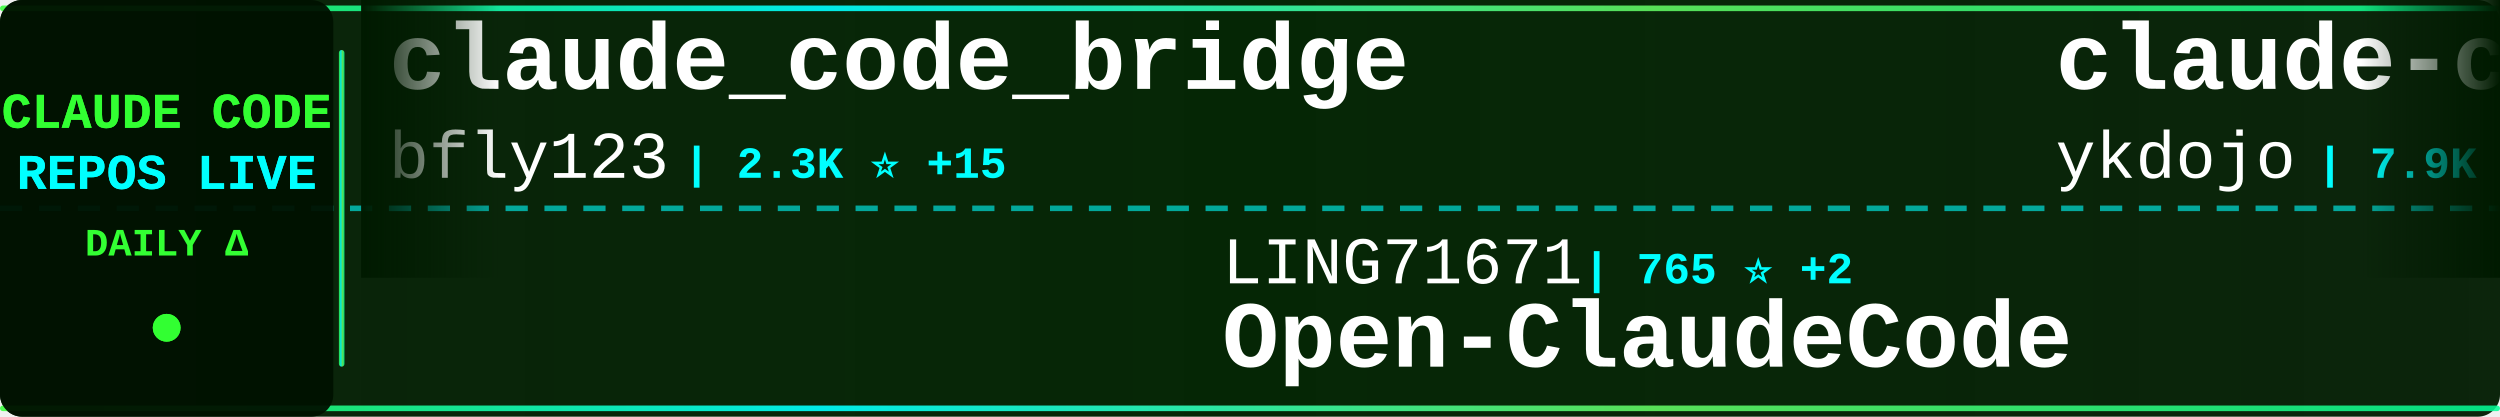
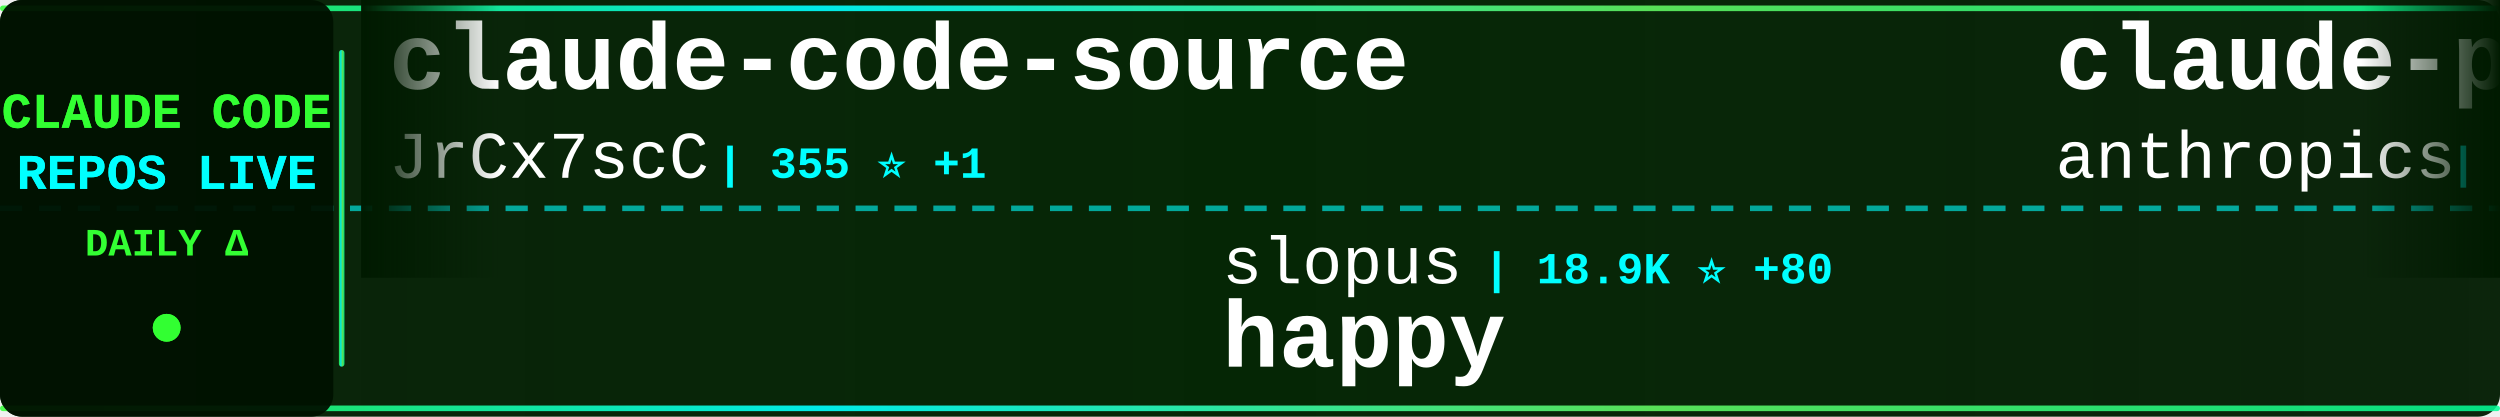
<svg xmlns="http://www.w3.org/2000/svg" width="900" height="150">
  <defs>
    <linearGradient id="tickerBg" x1="0%" y1="0%" x2="100%" y2="0%">
      <stop offset="0%" style="stop-color:#001a00;stop-opacity:0.95" />
      <stop offset="50%" style="stop-color:#002200;stop-opacity:0.98" />
      <stop offset="100%" style="stop-color:#001a00;stop-opacity:0.95" />
    </linearGradient>
    <linearGradient id="borderGrad" x1="0%" y1="0%" x2="100%" y2="0%">
      <stop offset="0%" style="stop-color:#33ff33;stop-opacity:0.85">
        <animate attributeName="stop-opacity" values="0.85;1;0.85" dur="2s" repeatCount="indefinite" />
      </stop>
      <stop offset="33%" style="stop-color:#00ffff;stop-opacity:0.9">
        <animate attributeName="stop-opacity" values="0.9;1;0.9" dur="2.2s" repeatCount="indefinite" />
      </stop>
      <stop offset="66%" style="stop-color:#66ff66;stop-opacity:0.85">
        <animate attributeName="stop-opacity" values="0.85;1;0.85" dur="1.8s" repeatCount="indefinite" />
      </stop>
      <stop offset="100%" style="stop-color:#00ff99;stop-opacity:0.85">
        <animate attributeName="stop-opacity" values="0.85;1;0.85" dur="2s" repeatCount="indefinite" />
      </stop>
    </linearGradient>
    <filter id="textGlow">
      <feGaussianBlur stdDeviation="0.1" result="coloredBlur" />
      <feMerge>
        <feMergeNode in="coloredBlur" />
        <feMergeNode in="SourceGraphic" />
      </feMerge>
    </filter>
    <filter id="metricGlow">
      <feGaussianBlur stdDeviation="0.2" result="coloredBlur" />
      <feMerge>
        <feMergeNode in="coloredBlur" />
        <feMergeNode in="SourceGraphic" />
      </feMerge>
    </filter>
    <linearGradient id="leftFade" x1="0%" y1="0%" x2="100%" y2="0%">
      <stop offset="0%" style="stop-color:#001a00;stop-opacity:1" />
      <stop offset="100%" style="stop-color:#001a00;stop-opacity:0" />
    </linearGradient>
    <linearGradient id="rightFade" x1="0%" y1="0%" x2="100%" y2="0%">
      <stop offset="0%" style="stop-color:#001a00;stop-opacity:0" />
      <stop offset="100%" style="stop-color:#001a00;stop-opacity:1" />
    </linearGradient>
  </defs>
  <rect width="900" height="150" fill="url(#tickerBg)" rx="8" />
  <rect x="0" y="2" width="900" height="2" fill="url(#borderGrad)" rx="1" />
  <rect x="0" y="146" width="900" height="2" fill="url(#borderGrad)" rx="1" />
  <line x1="0" y1="75" x2="900" y2="75" stroke="#00ffff" stroke-width="2" stroke-dasharray="8 6" opacity="0.6" />
  <rect x="0" y="0" width="120" height="150" fill="#001100" opacity="0.95" rx="8" />
  <text x="60" y="46" font-family="'Courier New', monospace" font-size="18" font-weight="bold" fill="#33ff33" text-anchor="middle" filter="url(#textGlow)">
    CLAUDE CODE
  </text>
  <text x="60" y="68" font-family="'Courier New', monospace" font-size="18" font-weight="bold" fill="#00ffff" text-anchor="middle" filter="url(#textGlow)">
    REPOS LIVE
  </text>
  <text x="60" y="92" font-family="'Courier New', monospace" font-size="14" font-weight="bold" fill="#33ff33" text-anchor="middle">
    DAILY Δ
  </text>
  <circle cx="60" cy="118" r="5" fill="#33ff33" filter="url(#metricGlow)">
    <animate attributeName="r" values="4;6;4" dur="1.5s" repeatCount="indefinite" />
    <animate attributeName="opacity" values="0.6;1;0.6" dur="1.5s" repeatCount="indefinite" />
  </circle>
  <rect x="122" y="18" width="2" height="114" fill="url(#borderGrad)" rx="1" />
  <clipPath id="tickerClip">
    <rect x="130" y="0" width="770" height="150" />
  </clipPath>
  <g clip-path="url(#tickerClip)">
    <g id="tickerItems">
      <animateTransform attributeName="transform" attributeType="XML" type="translate" from="0 0" to="-3000 0" dur="54s" repeatCount="indefinite" />
      <g transform="translate(0, 0)">
-         <text x="140" y="32" font-family="'Courier New', monospace" font-size="34" font-weight="bold" fill="#ffffff">claude_code_bridge</text>
-         <text x="140" y="64" font-family="'Courier New', monospace" font-size="24" font-weight="normal" fill="#ffffff" opacity="1.0">bfly123</text>
-         <text x="246" y="64" font-family="'Courier New', monospace" font-size="16" font-weight="bold" fill="#00ffff"> | 2.3K ⭐ +15</text>
+         <text x="140" y="32" font-family="'Courier New', monospace" font-size="34" font-weight="bold" fill="#ffffff">claude-code-source</text>
+         <text x="140" y="64" font-family="'Courier New', monospace" font-size="24" font-weight="normal" fill="#ffffff" opacity="1.0">JrCx7scC</text>
+         <text x="258" y="64" font-family="'Courier New', monospace" font-size="16" font-weight="bold" fill="#00ffff"> | 355 ⭐ +1</text>
      </g>
      <g transform="translate(300, 0)">
-         <text x="140" y="102" font-family="'Courier New', monospace" font-size="24" font-weight="normal" fill="#ffffff" opacity="1.0">LING71671</text>
-         <text x="270" y="102" font-family="'Courier New', monospace" font-size="16" font-weight="bold" fill="#00ffff"> | 765 ⭐ +2</text>
-         <text x="140" y="132" font-family="'Courier New', monospace" font-size="34" font-weight="bold" fill="#ffffff">Open-ClaudeCode</text>
+         <text x="140" y="102" font-family="'Courier New', monospace" font-size="24" font-weight="normal" fill="#ffffff" opacity="1.0">slopus</text>
+         <text x="234" y="102" font-family="'Courier New', monospace" font-size="16" font-weight="bold" fill="#00ffff"> | 18.9K ⭐ +80</text>
+         <text x="140" y="132" font-family="'Courier New', monospace" font-size="34" font-weight="bold" fill="#ffffff">happy</text>
      </g>
      <g transform="translate(600, 0)">
-         <text x="140" y="32" font-family="'Courier New', monospace" font-size="34" font-weight="bold" fill="#ffffff">claude-code-tips</text>
-         <text x="140" y="64" font-family="'Courier New', monospace" font-size="24" font-weight="normal" fill="#ffffff" opacity="1.0">ykdojo</text>
-         <text x="234" y="64" font-family="'Courier New', monospace" font-size="16" font-weight="bold" fill="#00ffff"> | 7.9K ⭐ +22</text>
+         <text x="140" y="32" font-family="'Courier New', monospace" font-size="34" font-weight="bold" fill="#ffffff">claude-plugins-official</text>
+         <text x="140" y="64" font-family="'Courier New', monospace" font-size="24" font-weight="normal" fill="#ffffff" opacity="1.0">anthropics</text>
+         <text x="282" y="64" font-family="'Courier New', monospace" font-size="16" font-weight="bold" fill="#00ffff"> | 17.5K ⭐ +91</text>
      </g>
      <g transform="translate(900, 0)">
-         <text x="140" y="102" font-family="'Courier New', monospace" font-size="24" font-weight="normal" fill="#ffffff" opacity="1.0">hangsman</text>
-         <text x="258" y="102" font-family="'Courier New', monospace" font-size="16" font-weight="bold" fill="#00ffff"> | 757 ⭐ +1</text>
-         <text x="140" y="132" font-family="'Courier New', monospace" font-size="34" font-weight="bold" fill="#ffffff">claude-code-source</text>
+         <text x="140" y="102" font-family="'Courier New', monospace" font-size="24" font-weight="normal" fill="#ffffff" opacity="1.0">carlvellotti</text>
+         <text x="306" y="102" font-family="'Courier New', monospace" font-size="16" font-weight="bold" fill="#00ffff"> | 1.9K ⭐ +7</text>
+         <text x="140" y="132" font-family="'Courier New', monospace" font-size="34" font-weight="bold" fill="#ffffff">claude-code-pm-course</text>
      </g>
      <g transform="translate(1200, 0)">
-         <text x="140" y="32" font-family="'Courier New', monospace" font-size="34" font-weight="bold" fill="#ffffff">cc-switch</text>
-         <text x="140" y="64" font-family="'Courier New', monospace" font-size="24" font-weight="normal" fill="#ffffff" opacity="1.0">farion1231</text>
-         <text x="282" y="64" font-family="'Courier New', monospace" font-size="16" font-weight="bold" fill="#00ffff"> | 48.5K ⭐ +661</text>
+         <text x="140" y="32" font-family="'Courier New', monospace" font-size="34" font-weight="bold" fill="#ffffff">ralph-claude-code</text>
+         <text x="140" y="64" font-family="'Courier New', monospace" font-size="24" font-weight="normal" fill="#ffffff" opacity="1.0">frankbria</text>
+         <text x="270" y="64" font-family="'Courier New', monospace" font-size="16" font-weight="bold" fill="#00ffff"> | 8.8K ⭐ +15</text>
      </g>
      <g transform="translate(1500, 0)">
-         <text x="140" y="102" font-family="'Courier New', monospace" font-size="24" font-weight="normal" fill="#ffffff" opacity="1.0">snarktank</text>
-         <text x="270" y="102" font-family="'Courier New', monospace" font-size="16" font-weight="bold" fill="#00ffff"> | 17.6K ⭐ +92</text>
-         <text x="140" y="132" font-family="'Courier New', monospace" font-size="34" font-weight="bold" fill="#ffffff">ralph</text>
+         <text x="140" y="102" font-family="'Courier New', monospace" font-size="24" font-weight="normal" fill="#ffffff" opacity="1.0">ykdojo</text>
+         <text x="234" y="102" font-family="'Courier New', monospace" font-size="16" font-weight="bold" fill="#00ffff"> | 7.9K ⭐ +22</text>
+         <text x="140" y="132" font-family="'Courier New', monospace" font-size="34" font-weight="bold" fill="#ffffff">claude-code-tips</text>
      </g>
      <g transform="translate(1800, 0)">
-         <text x="140" y="32" font-family="'Courier New', monospace" font-size="34" font-weight="bold" fill="#ffffff">Claude-Code-Usage-Monito...</text>
-         <text x="140" y="64" font-family="'Courier New', monospace" font-size="24" font-weight="normal" fill="#ffffff" opacity="1.0">Maciek-roboblog</text>
-         <text x="342" y="64" font-family="'Courier New', monospace" font-size="16" font-weight="bold" fill="#00ffff"> | 7.7K ⭐ +15</text>
+         <text x="140" y="32" font-family="'Courier New', monospace" font-size="34" font-weight="bold" fill="#ffffff">claude-howto</text>
+         <text x="140" y="64" font-family="'Courier New', monospace" font-size="24" font-weight="normal" fill="#ffffff" opacity="1.0">luongnv89</text>
+         <text x="270" y="64" font-family="'Courier New', monospace" font-size="16" font-weight="bold" fill="#00ffff"> | 28.1K ⭐ +218</text>
      </g>
      <g transform="translate(2100, 0)">
-         <text x="140" y="102" font-family="'Courier New', monospace" font-size="24" font-weight="normal" fill="#ffffff" opacity="1.0">sugyan</text>
-         <text x="234" y="102" font-family="'Courier New', monospace" font-size="16" font-weight="bold" fill="#00ffff"> | 1.0K ⭐ +4</text>
-         <text x="140" y="132" font-family="'Courier New', monospace" font-size="34" font-weight="bold" fill="#ffffff">claude-code-webui</text>
+         <text x="140" y="102" font-family="'Courier New', monospace" font-size="24" font-weight="normal" fill="#ffffff" opacity="1.0">kodu-ai</text>
+         <text x="246" y="102" font-family="'Courier New', monospace" font-size="16" font-weight="bold" fill="#00ffff"> | 5.3K ⭐</text>
+         <text x="140" y="132" font-family="'Courier New', monospace" font-size="34" font-weight="bold" fill="#ffffff">claude-coder</text>
      </g>
      <g transform="translate(2400, 0)">
-         <text x="140" y="32" font-family="'Courier New', monospace" font-size="34" font-weight="bold" fill="#ffffff">oh-my-claudecode</text>
-         <text x="140" y="64" font-family="'Courier New', monospace" font-size="24" font-weight="normal" fill="#ffffff" opacity="1.0">Yeachan-Heo</text>
-         <text x="294" y="64" font-family="'Courier New', monospace" font-size="16" font-weight="bold" fill="#00ffff"> | 30.5K ⭐ +249</text>
+         <text x="140" y="32" font-family="'Courier New', monospace" font-size="34" font-weight="bold" fill="#ffffff">claude-code-settings</text>
+         <text x="140" y="64" font-family="'Courier New', monospace" font-size="24" font-weight="normal" fill="#ffffff" opacity="1.0">feiskyer</text>
+         <text x="258" y="64" font-family="'Courier New', monospace" font-size="16" font-weight="bold" fill="#00ffff"> | 1.5K ⭐ +3</text>
      </g>
      <g transform="translate(2700, 0)">
-         <text x="140" y="102" font-family="'Courier New', monospace" font-size="24" font-weight="normal" fill="#ffffff" opacity="1.0">Donchitos</text>
-         <text x="270" y="102" font-family="'Courier New', monospace" font-size="16" font-weight="bold" fill="#00ffff"> | 14.9K ⭐ +595</text>
-         <text x="140" y="132" font-family="'Courier New', monospace" font-size="34" font-weight="bold" fill="#ffffff">Claude-Code-Game-Studios</text>
+         <text x="140" y="102" font-family="'Courier New', monospace" font-size="24" font-weight="normal" fill="#ffffff" opacity="1.0">lintsinghua</text>
+         <text x="294" y="102" font-family="'Courier New', monospace" font-size="16" font-weight="bold" fill="#00ffff"> | 2.9K ⭐ +31</text>
+         <text x="140" y="132" font-family="'Courier New', monospace" font-size="34" font-weight="bold" fill="#ffffff">claude-code-book</text>
      </g>
      <g transform="translate(3000, 0)">
-         <text x="140" y="32" font-family="'Courier New', monospace" font-size="34" font-weight="bold" fill="#ffffff">claude_code_bridge</text>
-         <text x="140" y="64" font-family="'Courier New', monospace" font-size="24" font-weight="normal" fill="#ffffff" opacity="1.0">bfly123</text>
-         <text x="246" y="64" font-family="'Courier New', monospace" font-size="16" font-weight="bold" fill="#00ffff"> | 2.3K ⭐ +15</text>
+         <text x="140" y="32" font-family="'Courier New', monospace" font-size="34" font-weight="bold" fill="#ffffff">claude-code-source</text>
+         <text x="140" y="64" font-family="'Courier New', monospace" font-size="24" font-weight="normal" fill="#ffffff" opacity="1.0">JrCx7scC</text>
+         <text x="258" y="64" font-family="'Courier New', monospace" font-size="16" font-weight="bold" fill="#00ffff"> | 355 ⭐ +1</text>
      </g>
      <g transform="translate(3300, 0)">
-         <text x="140" y="102" font-family="'Courier New', monospace" font-size="24" font-weight="normal" fill="#ffffff" opacity="1.0">LING71671</text>
-         <text x="270" y="102" font-family="'Courier New', monospace" font-size="16" font-weight="bold" fill="#00ffff"> | 765 ⭐ +2</text>
-         <text x="140" y="132" font-family="'Courier New', monospace" font-size="34" font-weight="bold" fill="#ffffff">Open-ClaudeCode</text>
+         <text x="140" y="102" font-family="'Courier New', monospace" font-size="24" font-weight="normal" fill="#ffffff" opacity="1.0">slopus</text>
+         <text x="234" y="102" font-family="'Courier New', monospace" font-size="16" font-weight="bold" fill="#00ffff"> | 18.9K ⭐ +80</text>
+         <text x="140" y="132" font-family="'Courier New', monospace" font-size="34" font-weight="bold" fill="#ffffff">happy</text>
      </g>
      <g transform="translate(3600, 0)">
-         <text x="140" y="32" font-family="'Courier New', monospace" font-size="34" font-weight="bold" fill="#ffffff">claude-code-tips</text>
-         <text x="140" y="64" font-family="'Courier New', monospace" font-size="24" font-weight="normal" fill="#ffffff" opacity="1.0">ykdojo</text>
-         <text x="234" y="64" font-family="'Courier New', monospace" font-size="16" font-weight="bold" fill="#00ffff"> | 7.9K ⭐ +22</text>
+         <text x="140" y="32" font-family="'Courier New', monospace" font-size="34" font-weight="bold" fill="#ffffff">claude-plugins-official</text>
+         <text x="140" y="64" font-family="'Courier New', monospace" font-size="24" font-weight="normal" fill="#ffffff" opacity="1.0">anthropics</text>
+         <text x="282" y="64" font-family="'Courier New', monospace" font-size="16" font-weight="bold" fill="#00ffff"> | 17.5K ⭐ +91</text>
      </g>
      <g transform="translate(3900, 0)">
-         <text x="140" y="102" font-family="'Courier New', monospace" font-size="24" font-weight="normal" fill="#ffffff" opacity="1.0">hangsman</text>
-         <text x="258" y="102" font-family="'Courier New', monospace" font-size="16" font-weight="bold" fill="#00ffff"> | 757 ⭐ +1</text>
-         <text x="140" y="132" font-family="'Courier New', monospace" font-size="34" font-weight="bold" fill="#ffffff">claude-code-source</text>
+         <text x="140" y="102" font-family="'Courier New', monospace" font-size="24" font-weight="normal" fill="#ffffff" opacity="1.0">carlvellotti</text>
+         <text x="306" y="102" font-family="'Courier New', monospace" font-size="16" font-weight="bold" fill="#00ffff"> | 1.9K ⭐ +7</text>
+         <text x="140" y="132" font-family="'Courier New', monospace" font-size="34" font-weight="bold" fill="#ffffff">claude-code-pm-course</text>
      </g>
    </g>
  </g>
  <rect x="130" y="0" width="50" height="100" fill="url(#leftFade)" />
  <rect x="850" y="0" width="50" height="100" fill="url(#rightFade)" />
</svg>
